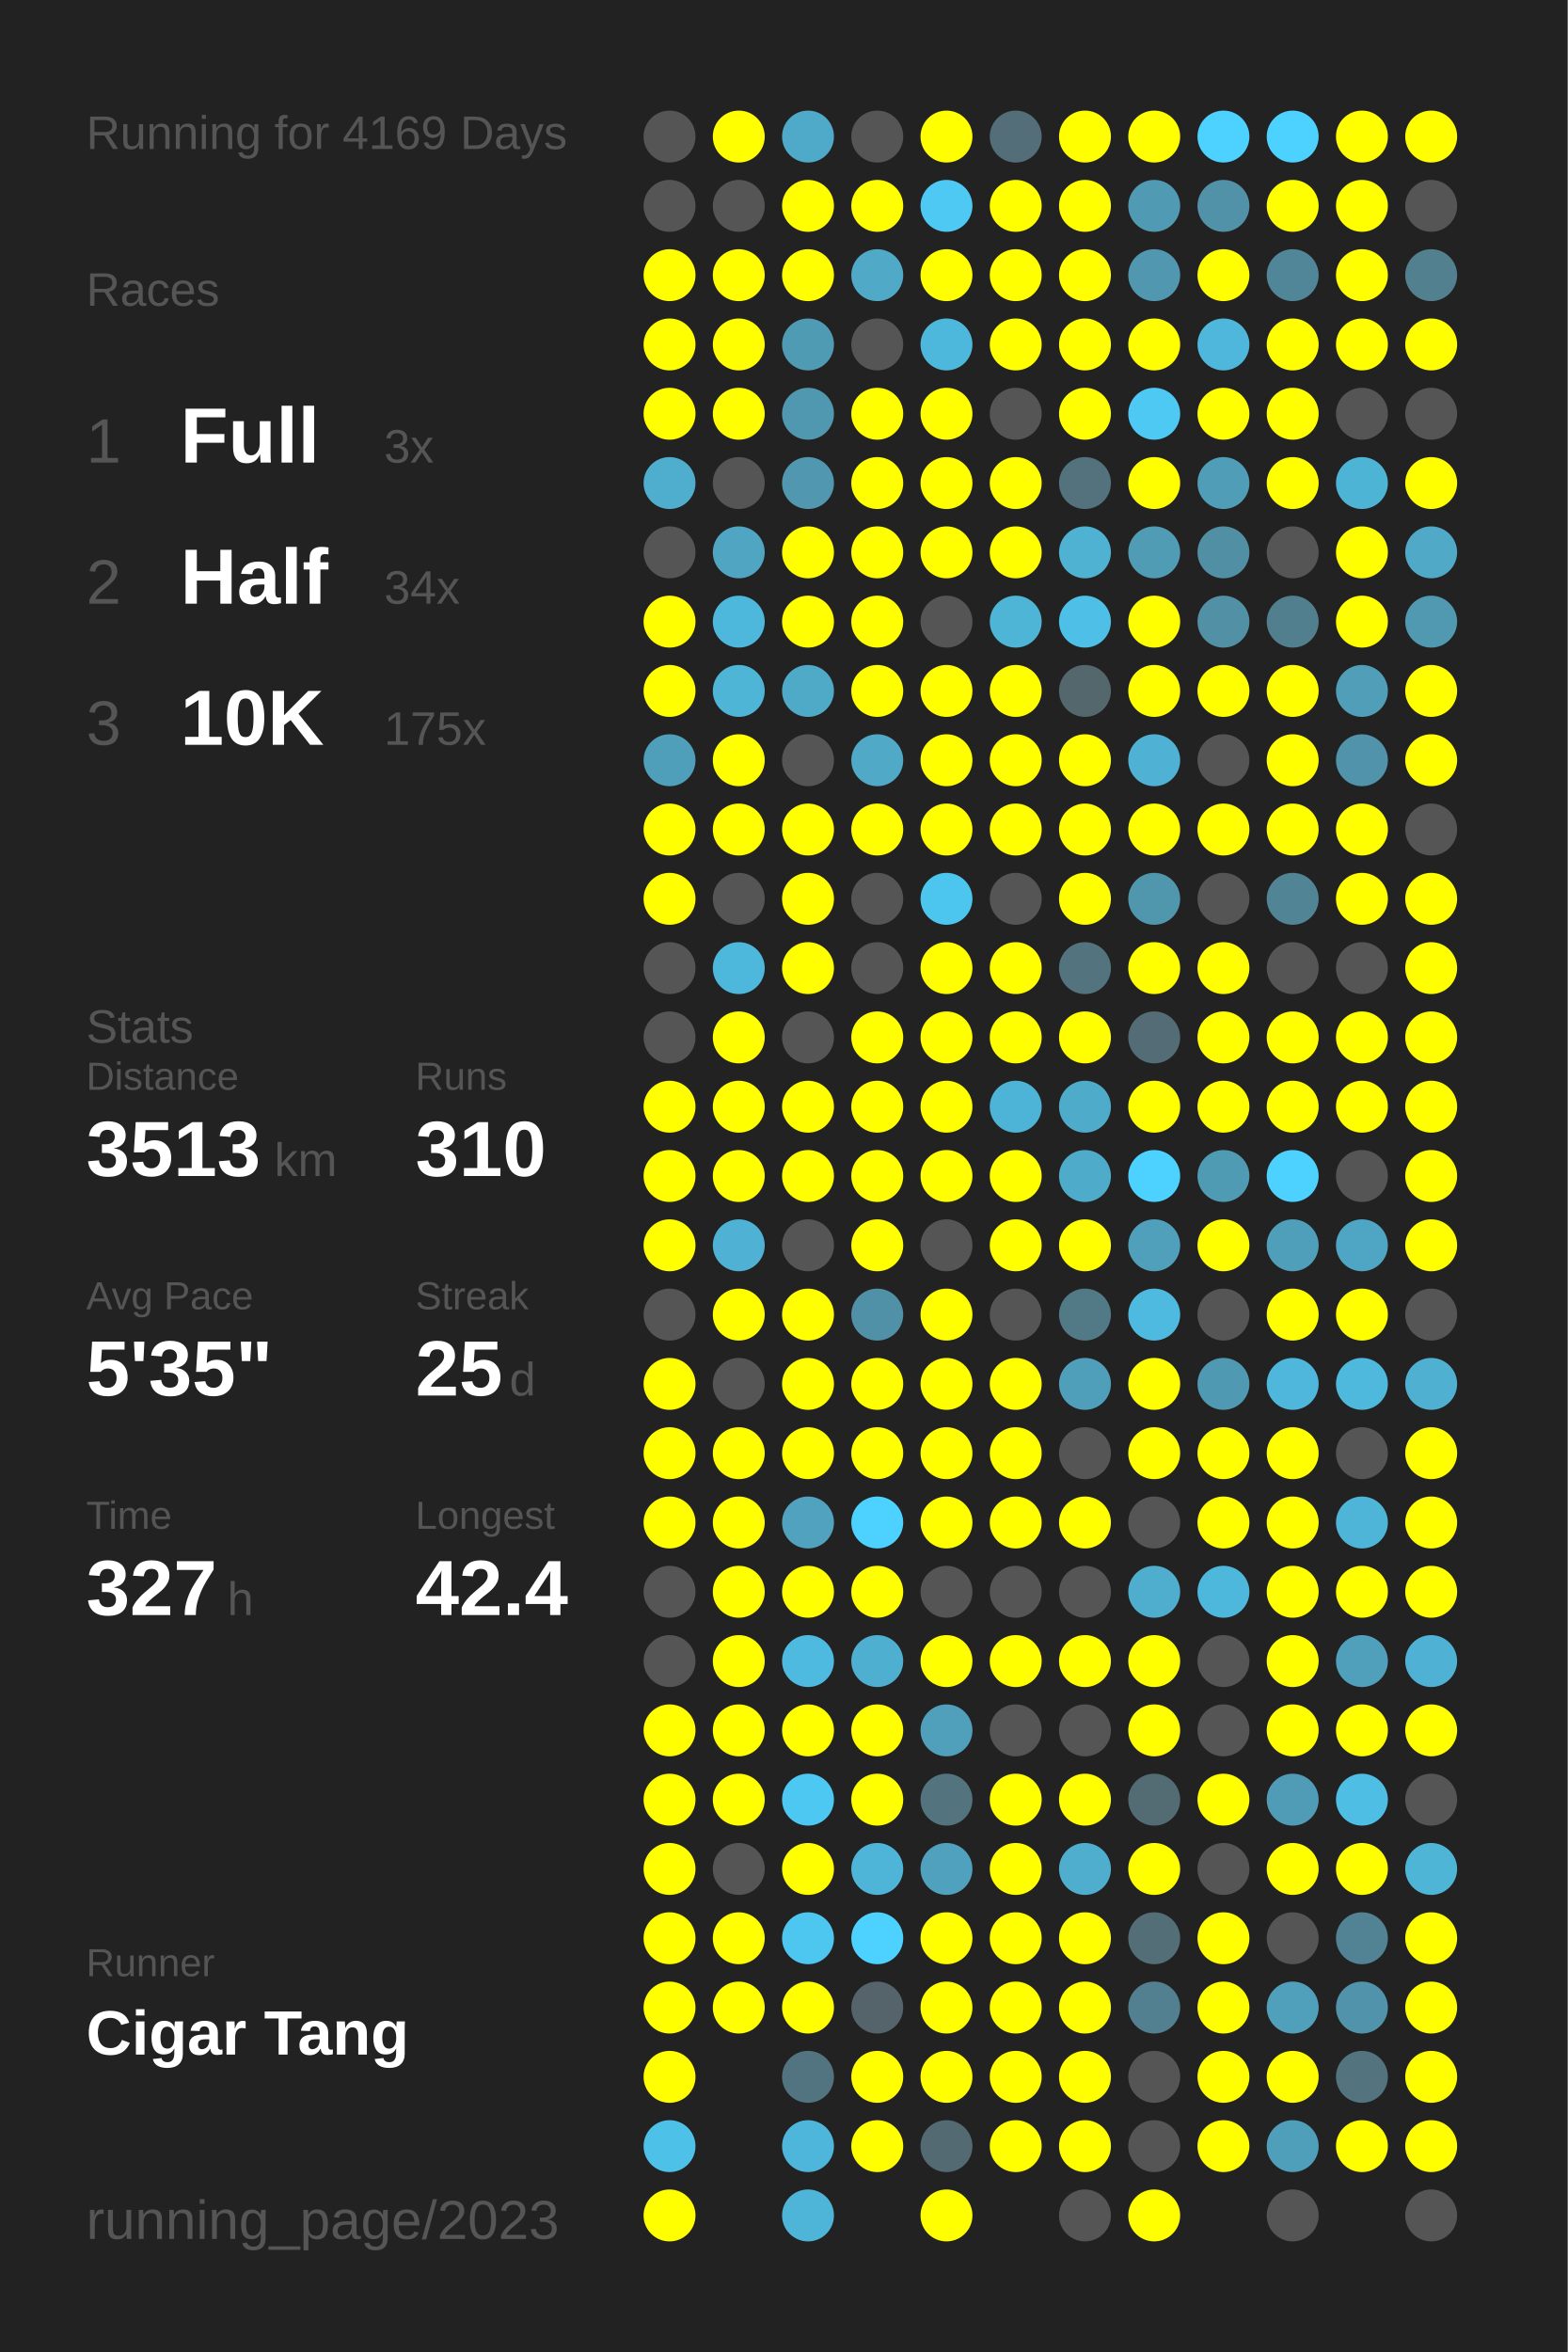
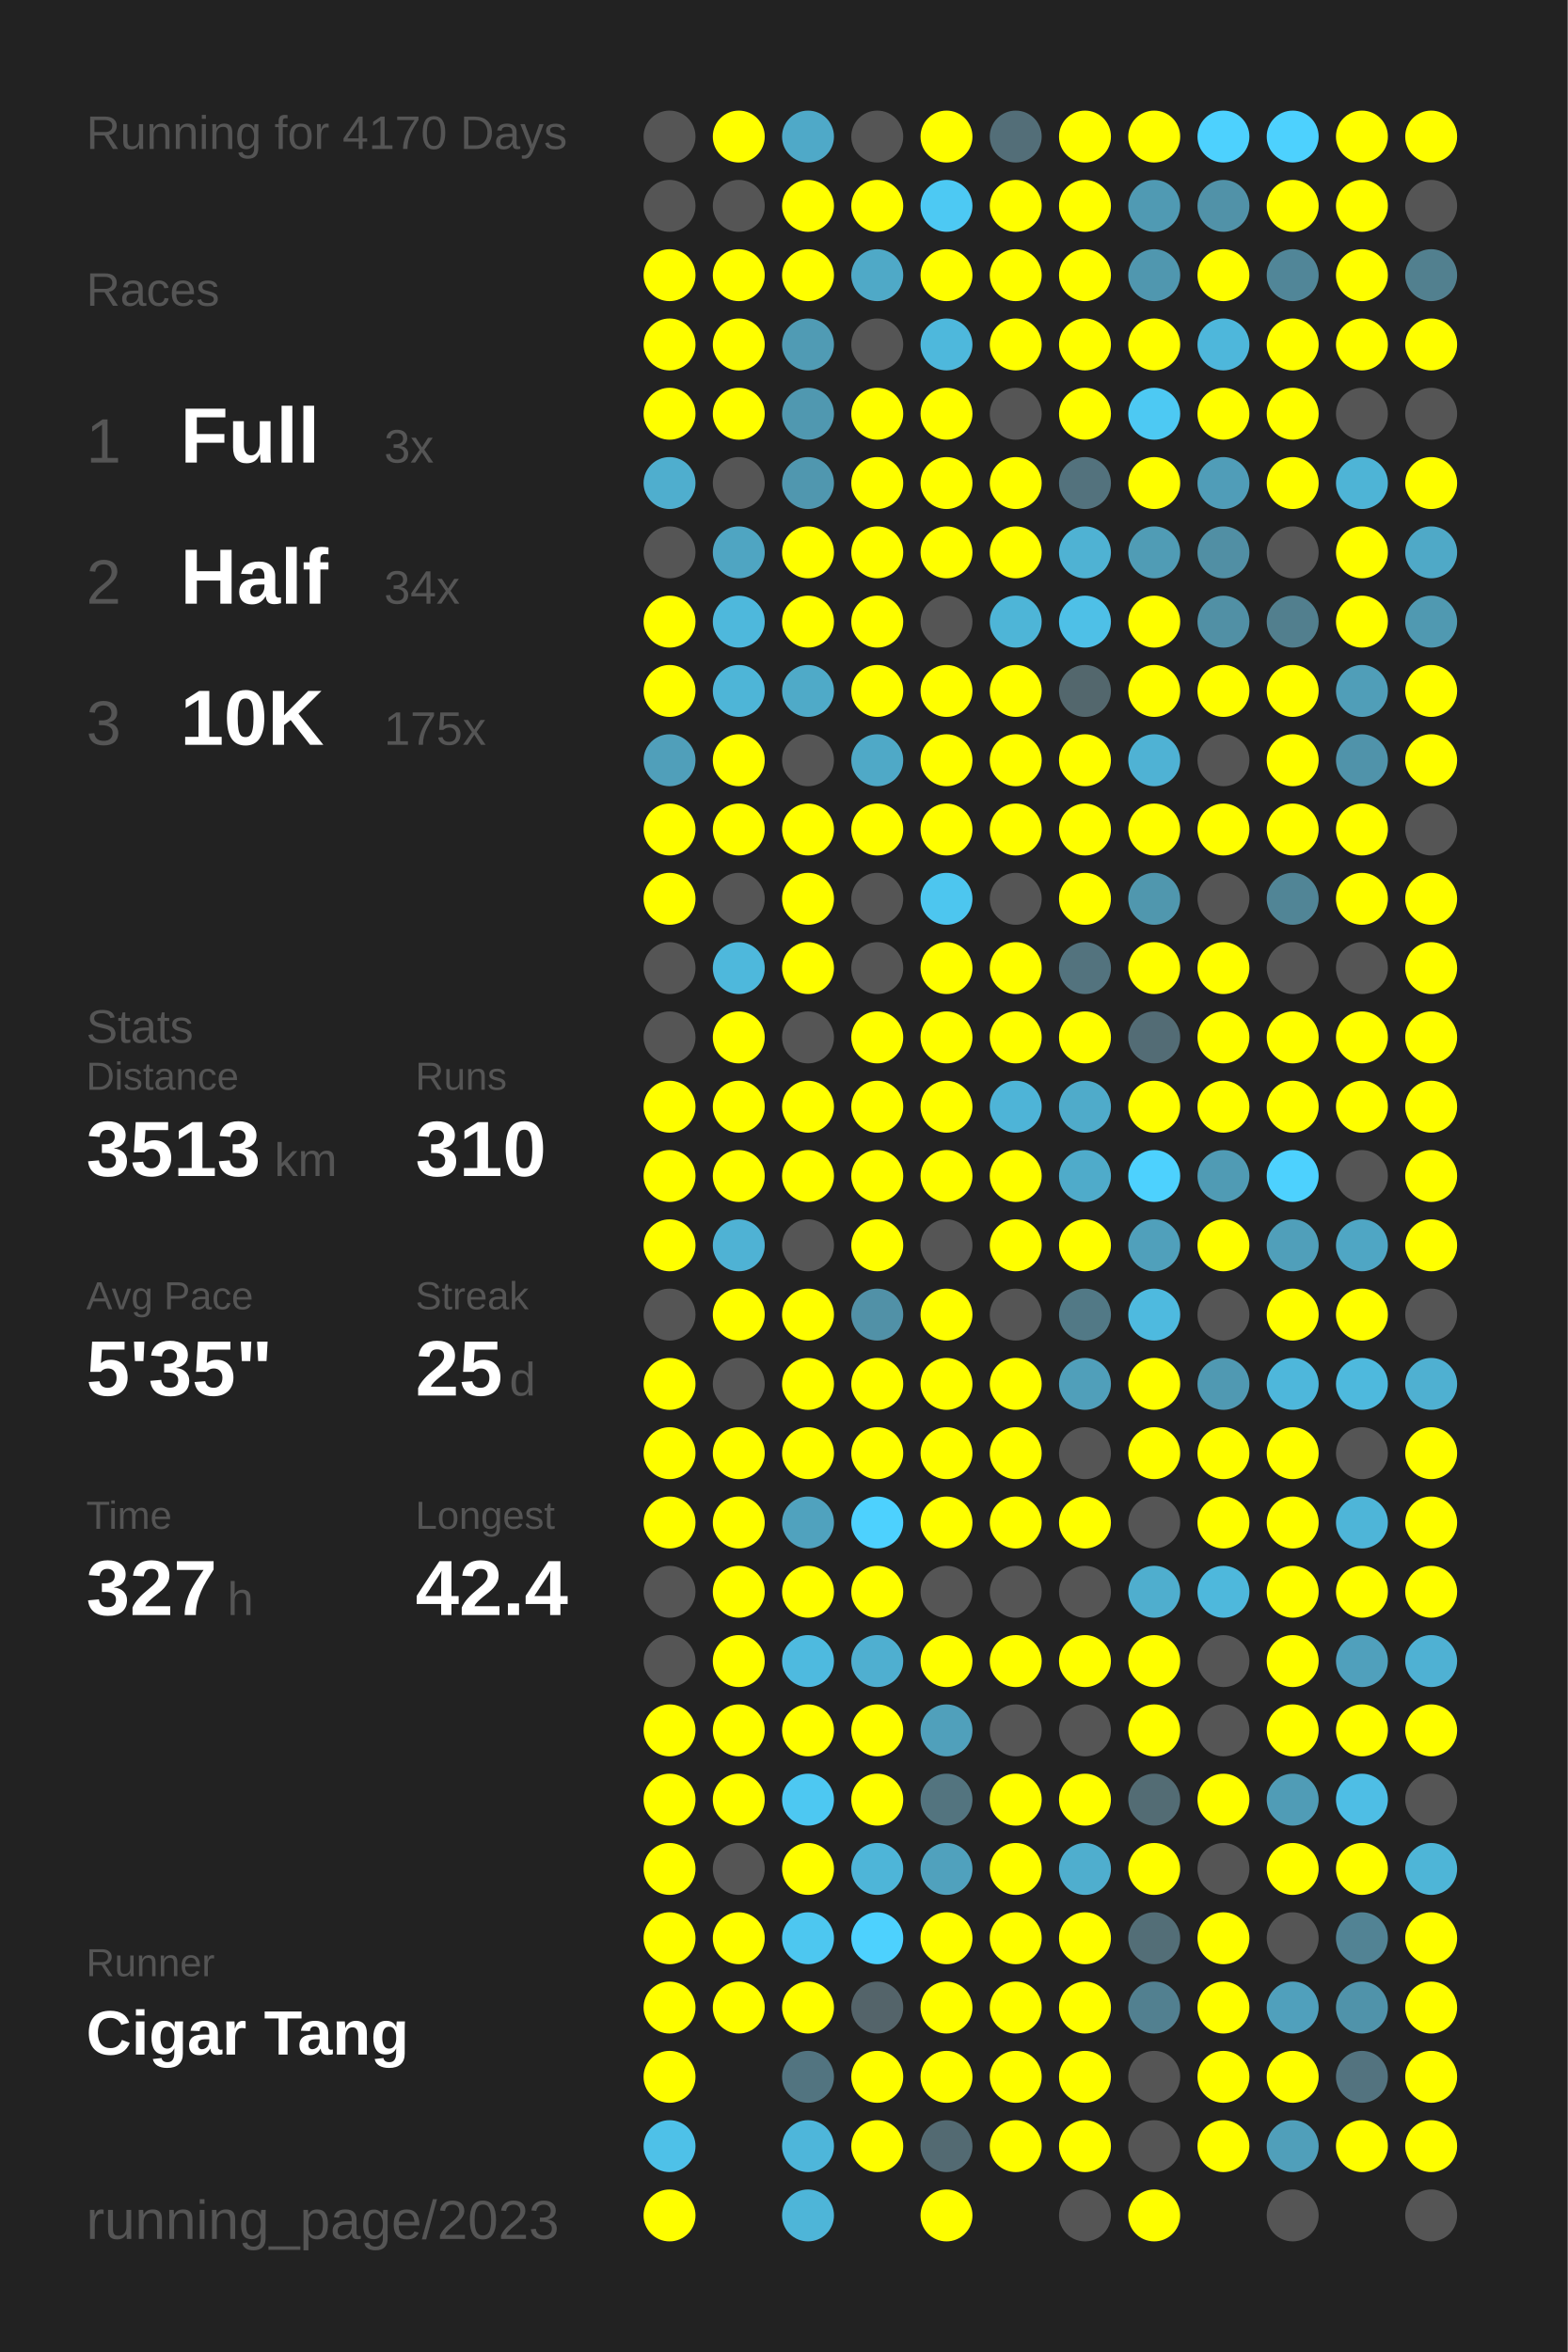
<svg xmlns="http://www.w3.org/2000/svg" baseProfile="full" height="300mm" version="1.1" viewBox="0,0,200,300" width="200mm">
  <defs />
  <rect fill="#222222" height="300" width="200" x="0" y="0" />
-   <text fill="#555555" style="font-size:6px; font-family:Arial;" x="11" y="19">Running for 4169 Days</text>
+   <text fill="#555555" style="font-size:6px; font-family:Arial;" x="11" y="19">Running for 4170 Days</text>
  <text fill="#555555" style="font-size:6px; font-family:Arial;" x="11" y="39">Races</text>
  <text fill="#555555" style="font-size:8px; font-family:Arial;" x="11" y="59">1</text>
  <text fill="#FFFFFF" style="font-size:10px; font-family:Arial; font-weight:bold;" x="23" y="59">Full</text>
  <text fill="#555555" style="font-size:6px; font-family:Arial;" x="49" y="59">3x</text>
  <text fill="#555555" style="font-size:8px; font-family:Arial;" x="11" y="77">2</text>
  <text fill="#FFFFFF" style="font-size:10px; font-family:Arial; font-weight:bold;" x="23" y="77">Half</text>
  <text fill="#555555" style="font-size:6px; font-family:Arial;" x="49" y="77">34x</text>
  <text fill="#555555" style="font-size:8px; font-family:Arial;" x="11" y="95">3</text>
  <text fill="#FFFFFF" style="font-size:10px; font-family:Arial; font-weight:bold;" x="23" y="95">10K</text>
  <text fill="#555555" style="font-size:6px; font-family:Arial;" x="49" y="95">175x</text>
  <text fill="#555555" style="font-size:6px; font-family:Arial;" x="11" y="133">Stats</text>
  <text fill="#555555" style="font-size:5px; font-family:Arial;" x="11" y="139">Distance</text>
  <text fill="#FFFFFF" style="font-size:10px; font-family:Arial; font-weight:bold;" x="11" y="150">3513</text>
  <text fill="#555555" style="font-size:6px; font-family:Arial;" x="35" y="150">km</text>
  <text fill="#555555" style="font-size:5px; font-family:Arial;" x="53" y="139">Runs</text>
  <text fill="#FFFFFF" style="font-size:10px; font-family:Arial; font-weight:bold;" x="53" y="150">310</text>
  <text fill="#555555" style="font-size:5px; font-family:Arial;" x="11" y="167">Avg Pace</text>
  <text fill="#FFFFFF" style="font-size:10px; font-family:Arial; font-weight:bold;" x="11" y="178">5'35"</text>
  <text fill="#555555" style="font-size:5px; font-family:Arial;" x="53" y="167">Streak</text>
  <text fill="#FFFFFF" style="font-size:10px; font-family:Arial; font-weight:bold;" x="53" y="178">25</text>
  <text fill="#555555" style="font-size:6px; font-family:Arial;" x="65" y="178">d</text>
  <text fill="#555555" style="font-size:5px; font-family:Arial;" x="11" y="195">Time</text>
  <text fill="#FFFFFF" style="font-size:10px; font-family:Arial; font-weight:bold;" x="11" y="206">327</text>
  <text fill="#555555" style="font-size:6px; font-family:Arial;" x="29" y="206">h</text>
  <text fill="#555555" style="font-size:5px; font-family:Arial;" x="53" y="195">Longest</text>
  <text fill="#FFFFFF" style="font-size:10px; font-family:Arial; font-weight:bold;" x="53" y="206">42.4</text>
  <text fill="#555555" style="font-size:5px; font-family:Arial;" x="11" y="252.065">Runner</text>
  <text fill="#FFFFFF" style="font-size:8px; font-family:Arial; font-weight:bold;" x="11" y="262.065">Cigar Tang</text>
  <text fill="#555555" style="font-size:7px; font-family:Arial;" x="11" y="285.581">running_page/2023</text>
  <circle cx="85.417" cy="17.419" fill="#555555" r="3.312" />
  <circle cx="85.417" cy="26.258" fill="#555555" r="3.312" />
  <circle cx="85.417" cy="35.097" fill="#FFFF00" r="3.312" />
  <circle cx="85.417" cy="43.935" fill="#FFFF00" r="3.312" />
  <circle cx="85.417" cy="52.774" fill="#FFFF00" r="3.312" />
  <circle cx="85.417" cy="61.613" fill="#4faece" r="3.312" />
  <circle cx="85.417" cy="70.452" fill="#555555" r="3.312" />
  <circle cx="85.417" cy="79.29" fill="#FFFF00" r="3.312" />
  <circle cx="85.417" cy="88.129" fill="#FFFF00" r="3.312" />
  <circle cx="85.417" cy="96.968" fill="#509fba" r="3.312" />
  <circle cx="85.417" cy="105.806" fill="#FFFF00" r="3.312" />
  <circle cx="85.417" cy="114.645" fill="#FFFF00" r="3.312" />
  <circle cx="85.417" cy="123.484" fill="#555555" r="3.312" />
  <circle cx="85.417" cy="132.323" fill="#555555" r="3.312" />
  <circle cx="85.417" cy="141.161" fill="#FFFF00" r="3.312" />
  <circle cx="85.417" cy="150" fill="#FFFF00" r="3.312" />
  <circle cx="85.417" cy="158.839" fill="#FFFF00" r="3.312" />
  <circle cx="85.417" cy="167.677" fill="#555555" r="3.312" />
  <circle cx="85.417" cy="176.516" fill="#FFFF00" r="3.312" />
  <circle cx="85.417" cy="185.355" fill="#FFFF00" r="3.312" />
  <circle cx="85.417" cy="194.194" fill="#FFFF00" r="3.312" />
  <circle cx="85.417" cy="203.032" fill="#555555" r="3.312" />
  <circle cx="85.417" cy="211.871" fill="#555555" r="3.312" />
  <circle cx="85.417" cy="220.71" fill="#FFFF00" r="3.312" />
  <circle cx="85.417" cy="229.548" fill="#FFFF00" r="3.312" />
  <circle cx="85.417" cy="238.387" fill="#FFFF00" r="3.312" />
  <circle cx="85.417" cy="247.226" fill="#FFFF00" r="3.312" />
  <circle cx="85.417" cy="256.065" fill="#FFFF00" r="3.312" />
  <circle cx="85.417" cy="264.903" fill="#FFFF00" r="3.312" />
  <circle cx="85.417" cy="273.742" fill="#4ec1e8" r="3.312" />
  <circle cx="85.417" cy="282.581" fill="#FFFF00" r="3.312" />
  <circle cx="94.25" cy="17.419" fill="#FFFF00" r="3.312" />
  <circle cx="94.25" cy="26.258" fill="#555555" r="3.312" />
  <circle cx="94.25" cy="35.097" fill="#FFFF00" r="3.312" />
  <circle cx="94.25" cy="43.935" fill="#FFFF00" r="3.312" />
  <circle cx="94.25" cy="52.774" fill="#FFFF00" r="3.312" />
  <circle cx="94.25" cy="61.613" fill="#555555" r="3.312" />
  <circle cx="94.25" cy="70.452" fill="#4fa5c2" r="3.312" />
  <circle cx="94.25" cy="79.29" fill="#4eb8dc" r="3.312" />
  <circle cx="94.25" cy="88.129" fill="#4eb5d7" r="3.312" />
  <circle cx="94.25" cy="96.968" fill="#FFFF00" r="3.312" />
  <circle cx="94.25" cy="105.806" fill="#FFFF00" r="3.312" />
  <circle cx="94.25" cy="114.645" fill="#555555" r="3.312" />
  <circle cx="94.25" cy="123.484" fill="#4eb8dc" r="3.312" />
  <circle cx="94.25" cy="132.323" fill="#FFFF00" r="3.312" />
  <circle cx="94.25" cy="141.161" fill="#FFFF00" r="3.312" />
  <circle cx="94.25" cy="150" fill="#FFFF00" r="3.312" />
  <circle cx="94.25" cy="158.839" fill="#4fb2d4" r="3.312" />
  <circle cx="94.25" cy="167.677" fill="#FFFF00" r="3.312" />
  <circle cx="94.25" cy="176.516" fill="#555555" r="3.312" />
  <circle cx="94.25" cy="185.355" fill="#FFFF00" r="3.312" />
  <circle cx="94.25" cy="194.194" fill="#FFFF00" r="3.312" />
  <circle cx="94.25" cy="203.032" fill="#FFFF00" r="3.312" />
  <circle cx="94.25" cy="211.871" fill="#FFFF00" r="3.312" />
  <circle cx="94.25" cy="220.71" fill="#FFFF00" r="3.312" />
  <circle cx="94.25" cy="229.548" fill="#FFFF00" r="3.312" />
  <circle cx="94.25" cy="238.387" fill="#555555" r="3.312" />
  <circle cx="94.25" cy="247.226" fill="#FFFF00" r="3.312" />
  <circle cx="94.25" cy="256.065" fill="#FFFF00" r="3.312" />
  <circle cx="103.083" cy="17.419" fill="#4fa9c8" r="3.312" />
  <circle cx="103.083" cy="26.258" fill="#FFFF00" r="3.312" />
  <circle cx="103.083" cy="35.097" fill="#FFFF00" r="3.312" />
  <circle cx="103.083" cy="43.935" fill="#509bb4" r="3.312" />
  <circle cx="103.083" cy="52.774" fill="#5098b0" r="3.312" />
  <circle cx="103.083" cy="61.613" fill="#5097af" r="3.312" />
  <circle cx="103.083" cy="70.452" fill="#FFFF00" r="3.312" />
  <circle cx="103.083" cy="79.29" fill="#FFFF00" r="3.312" />
  <circle cx="103.083" cy="88.129" fill="#4faac8" r="3.312" />
  <circle cx="103.083" cy="96.968" fill="#555555" r="3.312" />
  <circle cx="103.083" cy="105.806" fill="#FFFF00" r="3.312" />
  <circle cx="103.083" cy="114.645" fill="#FFFF00" r="3.312" />
  <circle cx="103.083" cy="123.484" fill="#FFFF00" r="3.312" />
  <circle cx="103.083" cy="132.323" fill="#555555" r="3.312" />
  <circle cx="103.083" cy="141.161" fill="#FFFF00" r="3.312" />
  <circle cx="103.083" cy="150" fill="#FFFF00" r="3.312" />
  <circle cx="103.083" cy="158.839" fill="#555555" r="3.312" />
  <circle cx="103.083" cy="167.677" fill="#FFFF00" r="3.312" />
  <circle cx="103.083" cy="176.516" fill="#FFFF00" r="3.312" />
  <circle cx="103.083" cy="185.355" fill="#FFFF00" r="3.312" />
  <circle cx="103.083" cy="194.194" fill="#50a2be" r="3.312" />
  <circle cx="103.083" cy="203.032" fill="#FFFF00" r="3.312" />
  <circle cx="103.083" cy="211.871" fill="#4ebadf" r="3.312" />
  <circle cx="103.083" cy="220.71" fill="#FFFF00" r="3.312" />
  <circle cx="103.083" cy="229.548" fill="#4dc8f2" r="3.312" />
  <circle cx="103.083" cy="238.387" fill="#FFFF00" r="3.312" />
  <circle cx="103.083" cy="247.226" fill="#4dc7f0" r="3.312" />
  <circle cx="103.083" cy="256.065" fill="#FFFF00" r="3.312" />
  <circle cx="103.083" cy="264.903" fill="#527480" r="3.312" />
  <circle cx="103.083" cy="273.742" fill="#4eb6da" r="3.312" />
  <circle cx="103.083" cy="282.581" fill="#4eb5d8" r="3.312" />
  <circle cx="111.917" cy="17.419" fill="#555555" r="3.312" />
  <circle cx="111.917" cy="26.258" fill="#FFFF00" r="3.312" />
  <circle cx="111.917" cy="35.097" fill="#4fa9c7" r="3.312" />
  <circle cx="111.917" cy="43.935" fill="#555555" r="3.312" />
  <circle cx="111.917" cy="52.774" fill="#FFFF00" r="3.312" />
  <circle cx="111.917" cy="61.613" fill="#FFFF00" r="3.312" />
  <circle cx="111.917" cy="70.452" fill="#FFFF00" r="3.312" />
  <circle cx="111.917" cy="79.29" fill="#FFFF00" r="3.312" />
  <circle cx="111.917" cy="88.129" fill="#FFFF00" r="3.312" />
  <circle cx="111.917" cy="96.968" fill="#4fa9c7" r="3.312" />
  <circle cx="111.917" cy="105.806" fill="#FFFF00" r="3.312" />
  <circle cx="111.917" cy="114.645" fill="#555555" r="3.312" />
  <circle cx="111.917" cy="123.484" fill="#555555" r="3.312" />
  <circle cx="111.917" cy="132.323" fill="#FFFF00" r="3.312" />
  <circle cx="111.917" cy="141.161" fill="#FFFF00" r="3.312" />
  <circle cx="111.917" cy="150" fill="#FFFF00" r="3.312" />
  <circle cx="111.917" cy="158.839" fill="#FFFF00" r="3.312" />
  <circle cx="111.917" cy="167.677" fill="#5191a7" r="3.312" />
  <circle cx="111.917" cy="176.516" fill="#FFFF00" r="3.312" />
  <circle cx="111.917" cy="185.355" fill="#FFFF00" r="3.312" />
  <circle cx="111.917" cy="194.194" fill="#4dd1fe" r="3.312" />
  <circle cx="111.917" cy="203.032" fill="#FFFF00" r="3.312" />
  <circle cx="111.917" cy="211.871" fill="#4fafd0" r="3.312" />
  <circle cx="111.917" cy="220.71" fill="#FFFF00" r="3.312" />
  <circle cx="111.917" cy="229.548" fill="#FFFF00" r="3.312" />
  <circle cx="111.917" cy="238.387" fill="#4eb5d8" r="3.312" />
  <circle cx="111.917" cy="247.226" fill="#4dd1fe" r="3.312" />
  <circle cx="111.917" cy="256.065" fill="#54646a" r="3.312" />
  <circle cx="111.917" cy="264.903" fill="#FFFF00" r="3.312" />
  <circle cx="111.917" cy="273.742" fill="#FFFF00" r="3.312" />
  <circle cx="120.75" cy="17.419" fill="#FFFF00" r="3.312" />
  <circle cx="120.75" cy="26.258" fill="#4dc9f3" r="3.312" />
  <circle cx="120.75" cy="35.097" fill="#FFFF00" r="3.312" />
  <circle cx="120.75" cy="43.935" fill="#4eb8dc" r="3.312" />
  <circle cx="120.75" cy="52.774" fill="#FFFF00" r="3.312" />
  <circle cx="120.75" cy="61.613" fill="#FFFF00" r="3.312" />
  <circle cx="120.75" cy="70.452" fill="#FFFF00" r="3.312" />
  <circle cx="120.75" cy="79.29" fill="#555555" r="3.312" />
  <circle cx="120.75" cy="88.129" fill="#FFFF00" r="3.312" />
  <circle cx="120.75" cy="96.968" fill="#FFFF00" r="3.312" />
  <circle cx="120.75" cy="105.806" fill="#FFFF00" r="3.312" />
  <circle cx="120.75" cy="114.645" fill="#4dc6ef" r="3.312" />
  <circle cx="120.75" cy="123.484" fill="#FFFF00" r="3.312" />
  <circle cx="120.75" cy="132.323" fill="#FFFF00" r="3.312" />
  <circle cx="120.75" cy="141.161" fill="#FFFF00" r="3.312" />
  <circle cx="120.75" cy="150" fill="#FFFF00" r="3.312" />
  <circle cx="120.75" cy="158.839" fill="#555555" r="3.312" />
  <circle cx="120.75" cy="167.677" fill="#FFFF00" r="3.312" />
  <circle cx="120.75" cy="176.516" fill="#FFFF00" r="3.312" />
  <circle cx="120.75" cy="185.355" fill="#FFFF00" r="3.312" />
  <circle cx="120.75" cy="194.194" fill="#FFFF00" r="3.312" />
  <circle cx="120.75" cy="203.032" fill="#555555" r="3.312" />
  <circle cx="120.75" cy="211.871" fill="#FFFF00" r="3.312" />
  <circle cx="120.75" cy="220.71" fill="#50a0bb" r="3.312" />
  <circle cx="120.75" cy="229.548" fill="#53747f" r="3.312" />
  <circle cx="120.75" cy="238.387" fill="#50a1bd" r="3.312" />
  <circle cx="120.75" cy="247.226" fill="#FFFF00" r="3.312" />
  <circle cx="120.75" cy="256.065" fill="#FFFF00" r="3.312" />
  <circle cx="120.75" cy="264.903" fill="#FFFF00" r="3.312" />
  <circle cx="120.75" cy="273.742" fill="#536a72" r="3.312" />
  <circle cx="120.75" cy="282.581" fill="#FFFF00" r="3.312" />
  <circle cx="129.583" cy="17.419" fill="#536e78" r="3.312" />
  <circle cx="129.583" cy="26.258" fill="#FFFF00" r="3.312" />
  <circle cx="129.583" cy="35.097" fill="#FFFF00" r="3.312" />
  <circle cx="129.583" cy="43.935" fill="#FFFF00" r="3.312" />
  <circle cx="129.583" cy="52.774" fill="#555555" r="3.312" />
  <circle cx="129.583" cy="61.613" fill="#FFFF00" r="3.312" />
  <circle cx="129.583" cy="70.452" fill="#FFFF00" r="3.312" />
  <circle cx="129.583" cy="79.29" fill="#4eb5d7" r="3.312" />
  <circle cx="129.583" cy="88.129" fill="#FFFF00" r="3.312" />
  <circle cx="129.583" cy="96.968" fill="#FFFF00" r="3.312" />
  <circle cx="129.583" cy="105.806" fill="#FFFF00" r="3.312" />
  <circle cx="129.583" cy="114.645" fill="#555555" r="3.312" />
  <circle cx="129.583" cy="123.484" fill="#FFFF00" r="3.312" />
  <circle cx="129.583" cy="132.323" fill="#FFFF00" r="3.312" />
  <circle cx="129.583" cy="141.161" fill="#4eb4d7" r="3.312" />
  <circle cx="129.583" cy="150" fill="#FFFF00" r="3.312" />
  <circle cx="129.583" cy="158.839" fill="#FFFF00" r="3.312" />
  <circle cx="129.583" cy="167.677" fill="#555555" r="3.312" />
  <circle cx="129.583" cy="176.516" fill="#FFFF00" r="3.312" />
  <circle cx="129.583" cy="185.355" fill="#FFFF00" r="3.312" />
  <circle cx="129.583" cy="194.194" fill="#FFFF00" r="3.312" />
  <circle cx="129.583" cy="203.032" fill="#555555" r="3.312" />
  <circle cx="129.583" cy="211.871" fill="#FFFF00" r="3.312" />
  <circle cx="129.583" cy="220.71" fill="#555555" r="3.312" />
  <circle cx="129.583" cy="229.548" fill="#FFFF00" r="3.312" />
  <circle cx="129.583" cy="238.387" fill="#FFFF00" r="3.312" />
  <circle cx="129.583" cy="247.226" fill="#FFFF00" r="3.312" />
  <circle cx="129.583" cy="256.065" fill="#FFFF00" r="3.312" />
  <circle cx="129.583" cy="264.903" fill="#FFFF00" r="3.312" />
  <circle cx="129.583" cy="273.742" fill="#FFFF00" r="3.312" />
  <circle cx="138.417" cy="17.419" fill="#FFFF00" r="3.312" />
  <circle cx="138.417" cy="26.258" fill="#FFFF00" r="3.312" />
  <circle cx="138.417" cy="35.097" fill="#FFFF00" r="3.312" />
  <circle cx="138.417" cy="43.935" fill="#FFFF00" r="3.312" />
  <circle cx="138.417" cy="52.774" fill="#FFFF00" r="3.312" />
  <circle cx="138.417" cy="61.613" fill="#53727d" r="3.312" />
  <circle cx="138.417" cy="70.452" fill="#4fb2d3" r="3.312" />
  <circle cx="138.417" cy="79.29" fill="#4ec0e7" r="3.312" />
  <circle cx="138.417" cy="88.129" fill="#53676d" r="3.312" />
  <circle cx="138.417" cy="96.968" fill="#FFFF00" r="3.312" />
  <circle cx="138.417" cy="105.806" fill="#FFFF00" r="3.312" />
  <circle cx="138.417" cy="114.645" fill="#FFFF00" r="3.312" />
  <circle cx="138.417" cy="123.484" fill="#53737e" r="3.312" />
  <circle cx="138.417" cy="132.323" fill="#FFFF00" r="3.312" />
  <circle cx="138.417" cy="141.161" fill="#4fabca" r="3.312" />
  <circle cx="138.417" cy="150" fill="#4fabca" r="3.312" />
  <circle cx="138.417" cy="158.839" fill="#FFFF00" r="3.312" />
  <circle cx="138.417" cy="167.677" fill="#527986" r="3.312" />
  <circle cx="138.417" cy="176.516" fill="#509fba" r="3.312" />
  <circle cx="138.417" cy="185.355" fill="#555555" r="3.312" />
  <circle cx="138.417" cy="194.194" fill="#FFFF00" r="3.312" />
  <circle cx="138.417" cy="203.032" fill="#555555" r="3.312" />
  <circle cx="138.417" cy="211.871" fill="#FFFF00" r="3.312" />
  <circle cx="138.417" cy="220.71" fill="#555555" r="3.312" />
  <circle cx="138.417" cy="229.548" fill="#FFFF00" r="3.312" />
  <circle cx="138.417" cy="238.387" fill="#4faece" r="3.312" />
  <circle cx="138.417" cy="247.226" fill="#FFFF00" r="3.312" />
  <circle cx="138.417" cy="256.065" fill="#FFFF00" r="3.312" />
  <circle cx="138.417" cy="264.903" fill="#FFFF00" r="3.312" />
  <circle cx="138.417" cy="273.742" fill="#FFFF00" r="3.312" />
  <circle cx="138.417" cy="282.581" fill="#555555" r="3.312" />
  <circle cx="147.25" cy="17.419" fill="#FFFF00" r="3.312" />
  <circle cx="147.25" cy="26.258" fill="#509ab3" r="3.312" />
  <circle cx="147.25" cy="35.097" fill="#5097af" r="3.312" />
  <circle cx="147.25" cy="43.935" fill="#FFFF00" r="3.312" />
  <circle cx="147.25" cy="52.774" fill="#4dc9f3" r="3.312" />
  <circle cx="147.25" cy="61.613" fill="#FFFF00" r="3.312" />
  <circle cx="147.25" cy="70.452" fill="#509cb5" r="3.312" />
  <circle cx="147.25" cy="79.29" fill="#FFFF00" r="3.312" />
  <circle cx="147.25" cy="88.129" fill="#FFFF00" r="3.312" />
  <circle cx="147.25" cy="96.968" fill="#4fb2d4" r="3.312" />
  <circle cx="147.25" cy="105.806" fill="#FFFF00" r="3.312" />
  <circle cx="147.25" cy="114.645" fill="#5097ae" r="3.312" />
  <circle cx="147.25" cy="123.484" fill="#FFFF00" r="3.312" />
  <circle cx="147.25" cy="132.323" fill="#536c75" r="3.312" />
  <circle cx="147.25" cy="141.161" fill="#FFFF00" r="3.312" />
  <circle cx="147.25" cy="150" fill="#4dd1fe" r="3.312" />
  <circle cx="147.25" cy="158.839" fill="#50a0bb" r="3.312" />
  <circle cx="147.25" cy="167.677" fill="#4ebadf" r="3.312" />
  <circle cx="147.25" cy="176.516" fill="#FFFF00" r="3.312" />
  <circle cx="147.25" cy="185.355" fill="#FFFF00" r="3.312" />
  <circle cx="147.25" cy="194.194" fill="#555555" r="3.312" />
  <circle cx="147.25" cy="203.032" fill="#4faece" r="3.312" />
  <circle cx="147.25" cy="211.871" fill="#FFFF00" r="3.312" />
  <circle cx="147.25" cy="220.71" fill="#FFFF00" r="3.312" />
  <circle cx="147.25" cy="229.548" fill="#536c74" r="3.312" />
  <circle cx="147.25" cy="238.387" fill="#FFFF00" r="3.312" />
  <circle cx="147.25" cy="247.226" fill="#536e77" r="3.312" />
  <circle cx="147.25" cy="256.065" fill="#528090" r="3.312" />
  <circle cx="147.25" cy="264.903" fill="#555555" r="3.312" />
  <circle cx="147.25" cy="273.742" fill="#555555" r="3.312" />
  <circle cx="147.25" cy="282.581" fill="#FFFF00" r="3.312" />
  <circle cx="156.083" cy="17.419" fill="#4dd1fe" r="3.312" />
  <circle cx="156.083" cy="26.258" fill="#5192a8" r="3.312" />
  <circle cx="156.083" cy="35.097" fill="#FFFF00" r="3.312" />
  <circle cx="156.083" cy="43.935" fill="#4eb7db" r="3.312" />
  <circle cx="156.083" cy="52.774" fill="#FFFF00" r="3.312" />
  <circle cx="156.083" cy="61.613" fill="#509db8" r="3.312" />
  <circle cx="156.083" cy="70.452" fill="#518fa4" r="3.312" />
  <circle cx="156.083" cy="79.29" fill="#5190a5" r="3.312" />
  <circle cx="156.083" cy="88.129" fill="#FFFF00" r="3.312" />
  <circle cx="156.083" cy="96.968" fill="#555555" r="3.312" />
  <circle cx="156.083" cy="105.806" fill="#FFFF00" r="3.312" />
  <circle cx="156.083" cy="114.645" fill="#555555" r="3.312" />
  <circle cx="156.083" cy="123.484" fill="#FFFF00" r="3.312" />
  <circle cx="156.083" cy="132.323" fill="#FFFF00" r="3.312" />
  <circle cx="156.083" cy="141.161" fill="#FFFF00" r="3.312" />
  <circle cx="156.083" cy="150" fill="#509bb4" r="3.312" />
  <circle cx="156.083" cy="158.839" fill="#FFFF00" r="3.312" />
  <circle cx="156.083" cy="167.677" fill="#555555" r="3.312" />
  <circle cx="156.083" cy="176.516" fill="#5099b2" r="3.312" />
  <circle cx="156.083" cy="185.355" fill="#FFFF00" r="3.312" />
  <circle cx="156.083" cy="194.194" fill="#FFFF00" r="3.312" />
  <circle cx="156.083" cy="203.032" fill="#4eb8dc" r="3.312" />
  <circle cx="156.083" cy="211.871" fill="#555555" r="3.312" />
  <circle cx="156.083" cy="220.71" fill="#555555" r="3.312" />
  <circle cx="156.083" cy="229.548" fill="#FFFF00" r="3.312" />
  <circle cx="156.083" cy="238.387" fill="#555555" r="3.312" />
  <circle cx="156.083" cy="247.226" fill="#FFFF00" r="3.312" />
  <circle cx="156.083" cy="256.065" fill="#FFFF00" r="3.312" />
  <circle cx="156.083" cy="264.903" fill="#FFFF00" r="3.312" />
  <circle cx="156.083" cy="273.742" fill="#FFFF00" r="3.312" />
  <circle cx="164.917" cy="17.419" fill="#4dd1fe" r="3.312" />
  <circle cx="164.917" cy="26.258" fill="#FFFF00" r="3.312" />
  <circle cx="164.917" cy="35.097" fill="#518698" r="3.312" />
  <circle cx="164.917" cy="43.935" fill="#FFFF00" r="3.312" />
  <circle cx="164.917" cy="52.774" fill="#FFFF00" r="3.312" />
  <circle cx="164.917" cy="61.613" fill="#FFFF00" r="3.312" />
  <circle cx="164.917" cy="70.452" fill="#555555" r="3.312" />
  <circle cx="164.917" cy="79.29" fill="#527f8e" r="3.312" />
  <circle cx="164.917" cy="88.129" fill="#FFFF00" r="3.312" />
  <circle cx="164.917" cy="96.968" fill="#FFFF00" r="3.312" />
  <circle cx="164.917" cy="105.806" fill="#FFFF00" r="3.312" />
  <circle cx="164.917" cy="114.645" fill="#518596" r="3.312" />
  <circle cx="164.917" cy="123.484" fill="#555555" r="3.312" />
  <circle cx="164.917" cy="132.323" fill="#FFFF00" r="3.312" />
  <circle cx="164.917" cy="141.161" fill="#FFFF00" r="3.312" />
  <circle cx="164.917" cy="150" fill="#4dd1fe" r="3.312" />
  <circle cx="164.917" cy="158.839" fill="#509fba" r="3.312" />
  <circle cx="164.917" cy="167.677" fill="#FFFF00" r="3.312" />
  <circle cx="164.917" cy="176.516" fill="#4eb7db" r="3.312" />
  <circle cx="164.917" cy="185.355" fill="#FFFF00" r="3.312" />
  <circle cx="164.917" cy="194.194" fill="#FFFF00" r="3.312" />
  <circle cx="164.917" cy="203.032" fill="#FFFF00" r="3.312" />
  <circle cx="164.917" cy="211.871" fill="#FFFF00" r="3.312" />
  <circle cx="164.917" cy="220.71" fill="#FFFF00" r="3.312" />
  <circle cx="164.917" cy="229.548" fill="#509cb6" r="3.312" />
  <circle cx="164.917" cy="238.387" fill="#FFFF00" r="3.312" />
  <circle cx="164.917" cy="247.226" fill="#555555" r="3.312" />
  <circle cx="164.917" cy="256.065" fill="#50a0bc" r="3.312" />
  <circle cx="164.917" cy="264.903" fill="#FFFF00" r="3.312" />
  <circle cx="164.917" cy="273.742" fill="#509fba" r="3.312" />
  <circle cx="164.917" cy="282.581" fill="#555555" r="3.312" />
  <circle cx="173.75" cy="17.419" fill="#FFFF00" r="3.312" />
  <circle cx="173.75" cy="26.258" fill="#FFFF00" r="3.312" />
  <circle cx="173.75" cy="35.097" fill="#FFFF00" r="3.312" />
  <circle cx="173.75" cy="43.935" fill="#FFFF00" r="3.312" />
  <circle cx="173.75" cy="52.774" fill="#555555" r="3.312" />
  <circle cx="173.75" cy="61.613" fill="#4eb4d6" r="3.312" />
  <circle cx="173.75" cy="70.452" fill="#FFFF00" r="3.312" />
  <circle cx="173.75" cy="79.29" fill="#FFFF00" r="3.312" />
  <circle cx="173.75" cy="88.129" fill="#509eb8" r="3.312" />
  <circle cx="173.75" cy="96.968" fill="#5093aa" r="3.312" />
  <circle cx="173.75" cy="105.806" fill="#FFFF00" r="3.312" />
  <circle cx="173.75" cy="114.645" fill="#FFFF00" r="3.312" />
  <circle cx="173.75" cy="123.484" fill="#555555" r="3.312" />
  <circle cx="173.75" cy="132.323" fill="#FFFF00" r="3.312" />
  <circle cx="173.75" cy="141.161" fill="#FFFF00" r="3.312" />
  <circle cx="173.75" cy="150" fill="#555555" r="3.312" />
  <circle cx="173.75" cy="158.839" fill="#4fa6c4" r="3.312" />
  <circle cx="173.75" cy="167.677" fill="#FFFF00" r="3.312" />
  <circle cx="173.75" cy="176.516" fill="#4eb9dd" r="3.312" />
  <circle cx="173.75" cy="185.355" fill="#555555" r="3.312" />
  <circle cx="173.75" cy="194.194" fill="#4eb5d8" r="3.312" />
  <circle cx="173.75" cy="203.032" fill="#FFFF00" r="3.312" />
  <circle cx="173.75" cy="211.871" fill="#50a0bc" r="3.312" />
  <circle cx="173.75" cy="220.71" fill="#FFFF00" r="3.312" />
  <circle cx="173.75" cy="229.548" fill="#4ebee5" r="3.312" />
  <circle cx="173.75" cy="238.387" fill="#FFFF00" r="3.312" />
  <circle cx="173.75" cy="247.226" fill="#528394" r="3.312" />
  <circle cx="173.75" cy="256.065" fill="#5093aa" r="3.312" />
  <circle cx="173.75" cy="264.903" fill="#53737f" r="3.312" />
  <circle cx="173.75" cy="273.742" fill="#FFFF00" r="3.312" />
  <circle cx="182.583" cy="17.419" fill="#FFFF00" r="3.312" />
  <circle cx="182.583" cy="26.258" fill="#555555" r="3.312" />
  <circle cx="182.583" cy="35.097" fill="#52808f" r="3.312" />
  <circle cx="182.583" cy="43.935" fill="#FFFF00" r="3.312" />
  <circle cx="182.583" cy="52.774" fill="#555555" r="3.312" />
  <circle cx="182.583" cy="61.613" fill="#FFFF00" r="3.312" />
  <circle cx="182.583" cy="70.452" fill="#4fa9c7" r="3.312" />
  <circle cx="182.583" cy="79.29" fill="#5099b1" r="3.312" />
  <circle cx="182.583" cy="88.129" fill="#FFFF00" r="3.312" />
  <circle cx="182.583" cy="96.968" fill="#FFFF00" r="3.312" />
  <circle cx="182.583" cy="105.806" fill="#555555" r="3.312" />
  <circle cx="182.583" cy="114.645" fill="#FFFF00" r="3.312" />
  <circle cx="182.583" cy="123.484" fill="#FFFF00" r="3.312" />
  <circle cx="182.583" cy="132.323" fill="#FFFF00" r="3.312" />
  <circle cx="182.583" cy="141.161" fill="#FFFF00" r="3.312" />
  <circle cx="182.583" cy="150" fill="#FFFF00" r="3.312" />
  <circle cx="182.583" cy="158.839" fill="#FFFF00" r="3.312" />
  <circle cx="182.583" cy="167.677" fill="#555555" r="3.312" />
  <circle cx="182.583" cy="176.516" fill="#4fb0d1" r="3.312" />
  <circle cx="182.583" cy="185.355" fill="#FFFF00" r="3.312" />
  <circle cx="182.583" cy="194.194" fill="#FFFF00" r="3.312" />
  <circle cx="182.583" cy="203.032" fill="#FFFF00" r="3.312" />
  <circle cx="182.583" cy="211.871" fill="#4fb1d3" r="3.312" />
  <circle cx="182.583" cy="220.71" fill="#FFFF00" r="3.312" />
  <circle cx="182.583" cy="229.548" fill="#555555" r="3.312" />
  <circle cx="182.583" cy="238.387" fill="#4eb5d7" r="3.312" />
  <circle cx="182.583" cy="247.226" fill="#FFFF00" r="3.312" />
  <circle cx="182.583" cy="256.065" fill="#FFFF00" r="3.312" />
  <circle cx="182.583" cy="264.903" fill="#FFFF00" r="3.312" />
  <circle cx="182.583" cy="273.742" fill="#FFFF00" r="3.312" />
  <circle cx="182.583" cy="282.581" fill="#555555" r="3.312" />
</svg>
